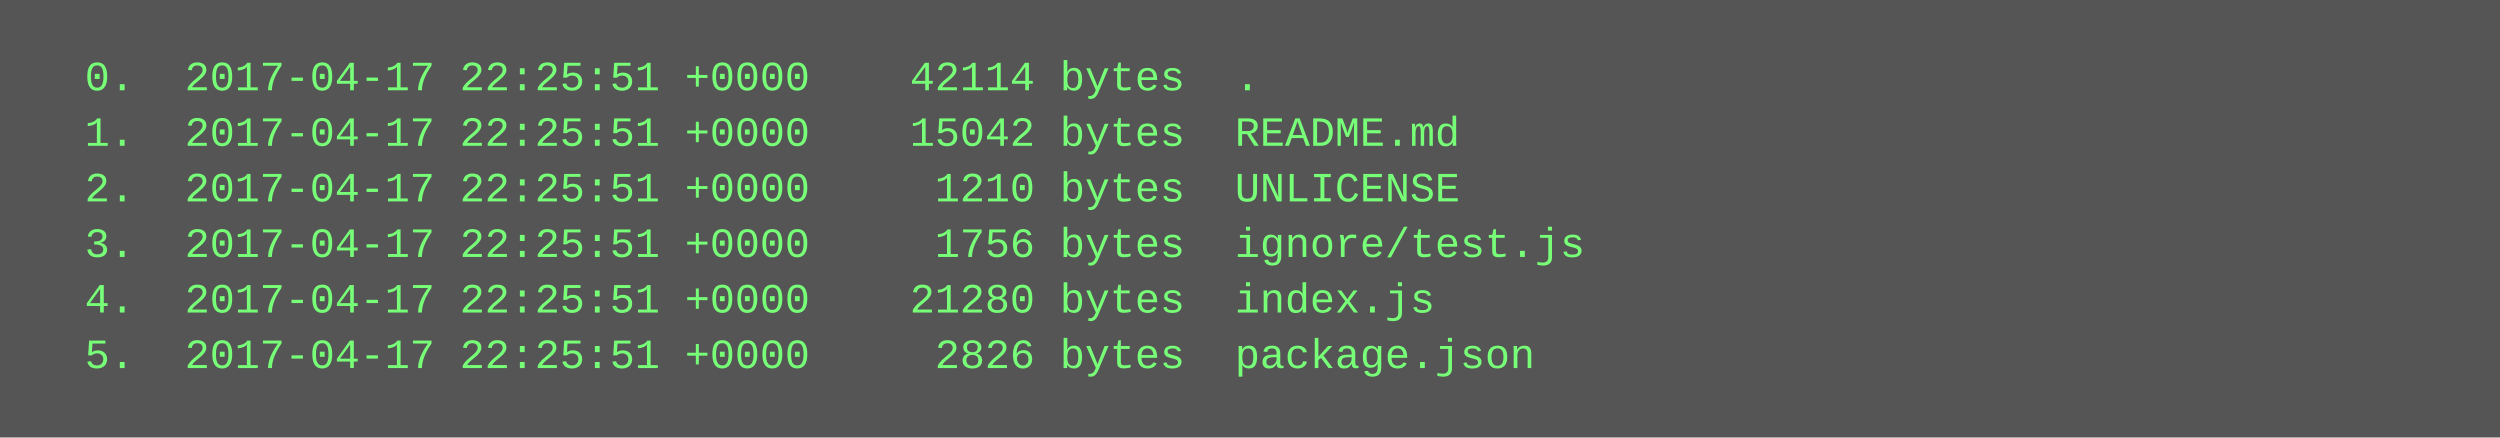
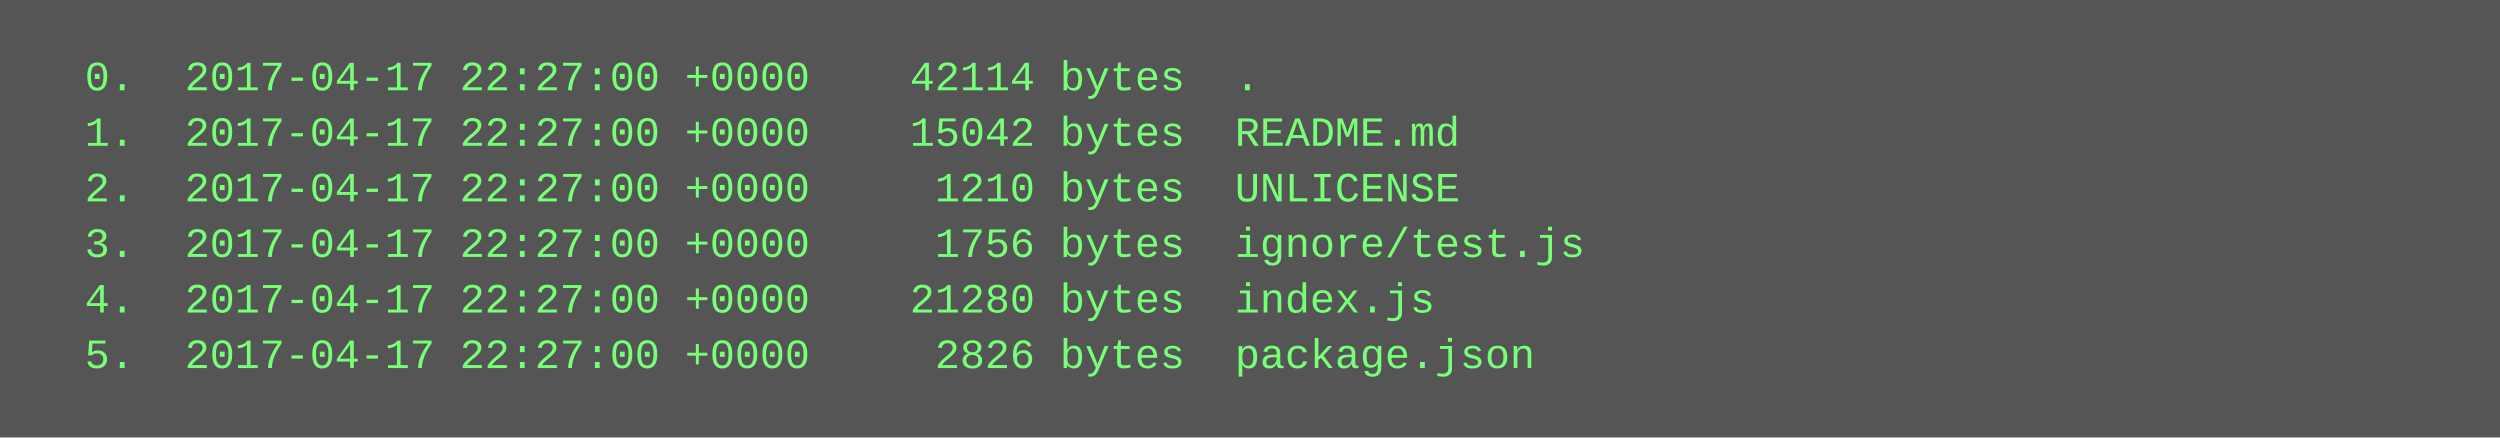
<svg xmlns="http://www.w3.org/2000/svg" height="126" width="720">
  <rect height="126" fill="#555" width="720" />
  <text fill="#7f7" font-family="Courier New" font-size="12" xml:space="preserve">
-     <tspan x="10" y="26">  0.  2017-04-17 22:25:51 +0000    42114 bytes  .</tspan>
-     <tspan x="10" y="42">  1.  2017-04-17 22:25:51 +0000    15042 bytes  README.md</tspan>
-     <tspan x="10" y="58">  2.  2017-04-17 22:25:51 +0000     1210 bytes  UNLICENSE</tspan>
-     <tspan x="10" y="74">  3.  2017-04-17 22:25:51 +0000     1756 bytes  ignore/test.js</tspan>
-     <tspan x="10" y="90">  4.  2017-04-17 22:25:51 +0000    21280 bytes  index.js</tspan>
-     <tspan x="10" y="106">  5.  2017-04-17 22:25:51 +0000     2826 bytes  package.json</tspan>
+     <tspan x="10" y="26">  0.  2017-04-17 22:27:00 +0000    42114 bytes  .</tspan>
+     <tspan x="10" y="42">  1.  2017-04-17 22:27:00 +0000    15042 bytes  README.md</tspan>
+     <tspan x="10" y="58">  2.  2017-04-17 22:27:00 +0000     1210 bytes  UNLICENSE</tspan>
+     <tspan x="10" y="74">  3.  2017-04-17 22:27:00 +0000     1756 bytes  ignore/test.js</tspan>
+     <tspan x="10" y="90">  4.  2017-04-17 22:27:00 +0000    21280 bytes  index.js</tspan>
+     <tspan x="10" y="106">  5.  2017-04-17 22:27:00 +0000     2826 bytes  package.json</tspan>
  </text>
</svg>
